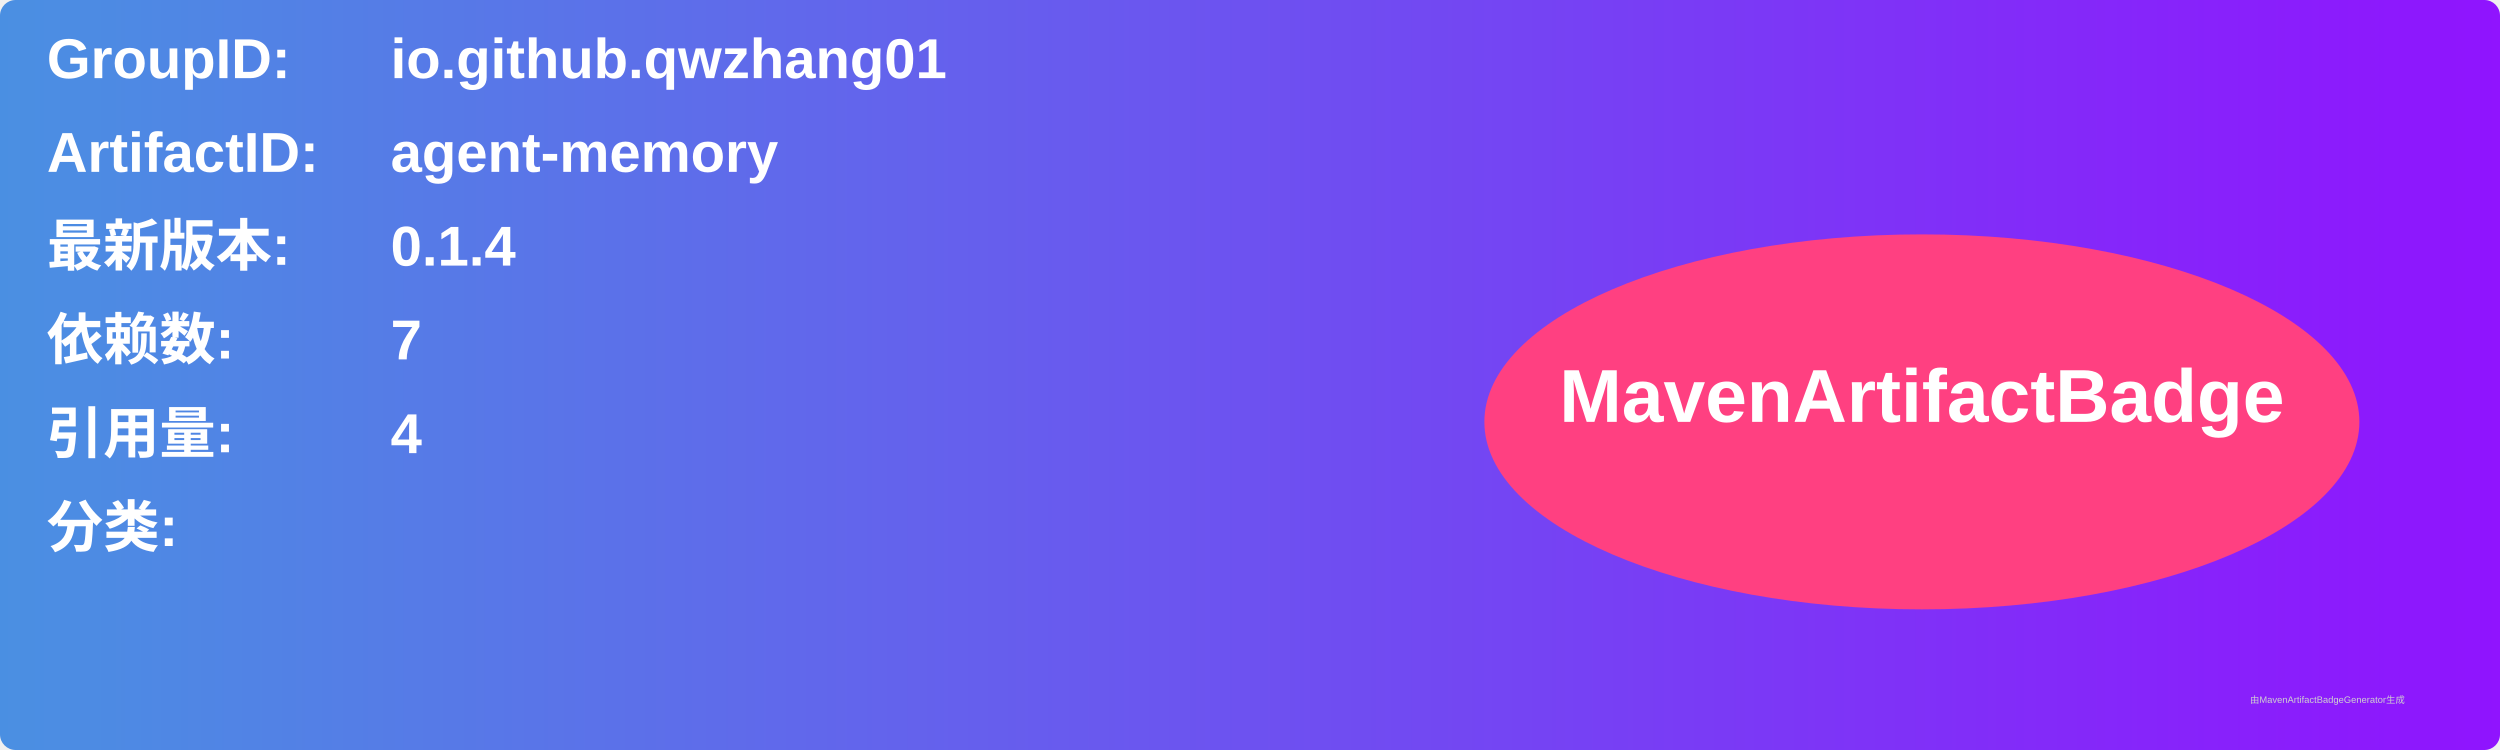
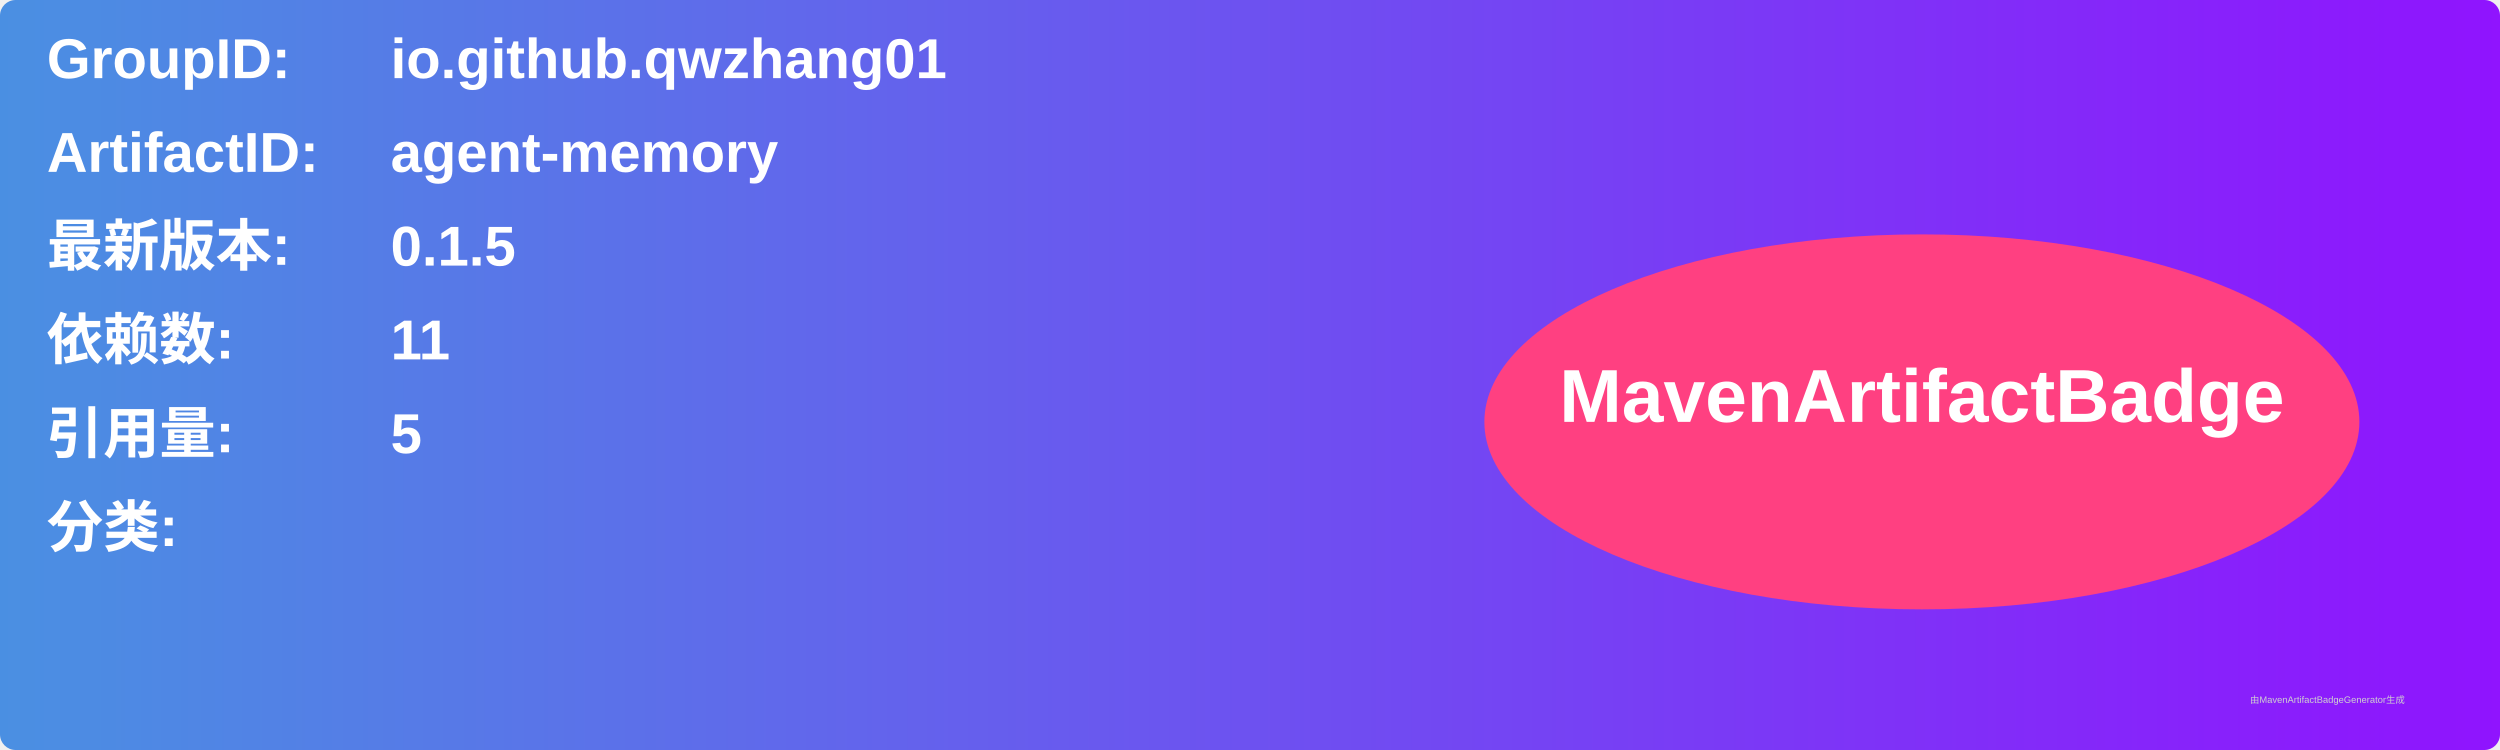
<svg xmlns="http://www.w3.org/2000/svg" width="800" height="240" viewBox="0 0 800 240">
  <linearGradient id="grad" x1="0%" y1="0%" x2="100%" y2="0%">
    <stop offset="0%" stop-color="#4a90e2" />
    <stop offset="100%" stop-color="#9013fe" />
  </linearGradient>
  <rect width="100%" height="100%" rx="5" ry="5" fill="url(#grad)" />
  <g transform="translate(15, 15)">
    <text x="0" y="10" font-family="Arial" font-size="18" fill="white" font-weight="bold" width="260">GroupID:</text>
    <text x="110" y="10" font-family="Arial" font-size="18" fill="white" font-weight="bold" width="460">io.github.qwzhang01</text>
    <text x="0" y="40" font-family="Arial" font-size="18" fill="white" font-weight="bold" width="260">ArtifactID:</text>
    <text x="110" y="40" font-family="Arial" font-size="18" fill="white" font-weight="bold" width="460">agent-memory</text>
    <text x="0" y="70" font-family="Arial" font-size="18" fill="white" font-weight="bold">最新版本:</text>
    <text x="110" y="70" font-family="Arial" font-size="18" fill="white" font-weight="bold">
-       <tspan font-weight="bold">0.1.4</tspan>
+       <tspan font-weight="bold">0.1.5</tspan>
    </text>
    <text x="0" y="100" font-family="Arial" font-size="18" fill="white" font-weight="bold">依赖数: </text>
    <text x="110" y="100" font-family="Arial" font-size="18" fill="white">
-       <tspan font-weight="bold">7</tspan>
+       <tspan font-weight="bold">11</tspan>
    </text>
    <text x="0" y="130" font-family="Arial" font-size="18" fill="white" font-weight="bold">引用量: </text>
    <text x="110" y="130" font-family="Arial" font-size="18" fill="white">
-       <tspan font-weight="bold">4</tspan>
+       <tspan font-weight="bold">5</tspan>
    </text>
    <text x="0" y="160" font-family="Arial" font-size="18" fill="white" font-weight="bold">分类:</text>
    <text x="10" y="190" font-family="Arial" font-size="10" fill="white">
      <tspan font-weight="bold" />
    </text>
    <ellipse cx="600" cy="120" rx="140" ry="60" fill="#ff4081" />
    <text x="600" y="120" text-anchor="middle" font-family="Arial" font-size="24" fill="white" font-weight="bold">MavenArtifactBadge</text>
  </g>
  <text x="720" y="225" font-family="Arial" font-size="3" fill="#d0d0d0">由MavenArtifactBadgeGenerator生成</text>
</svg>
